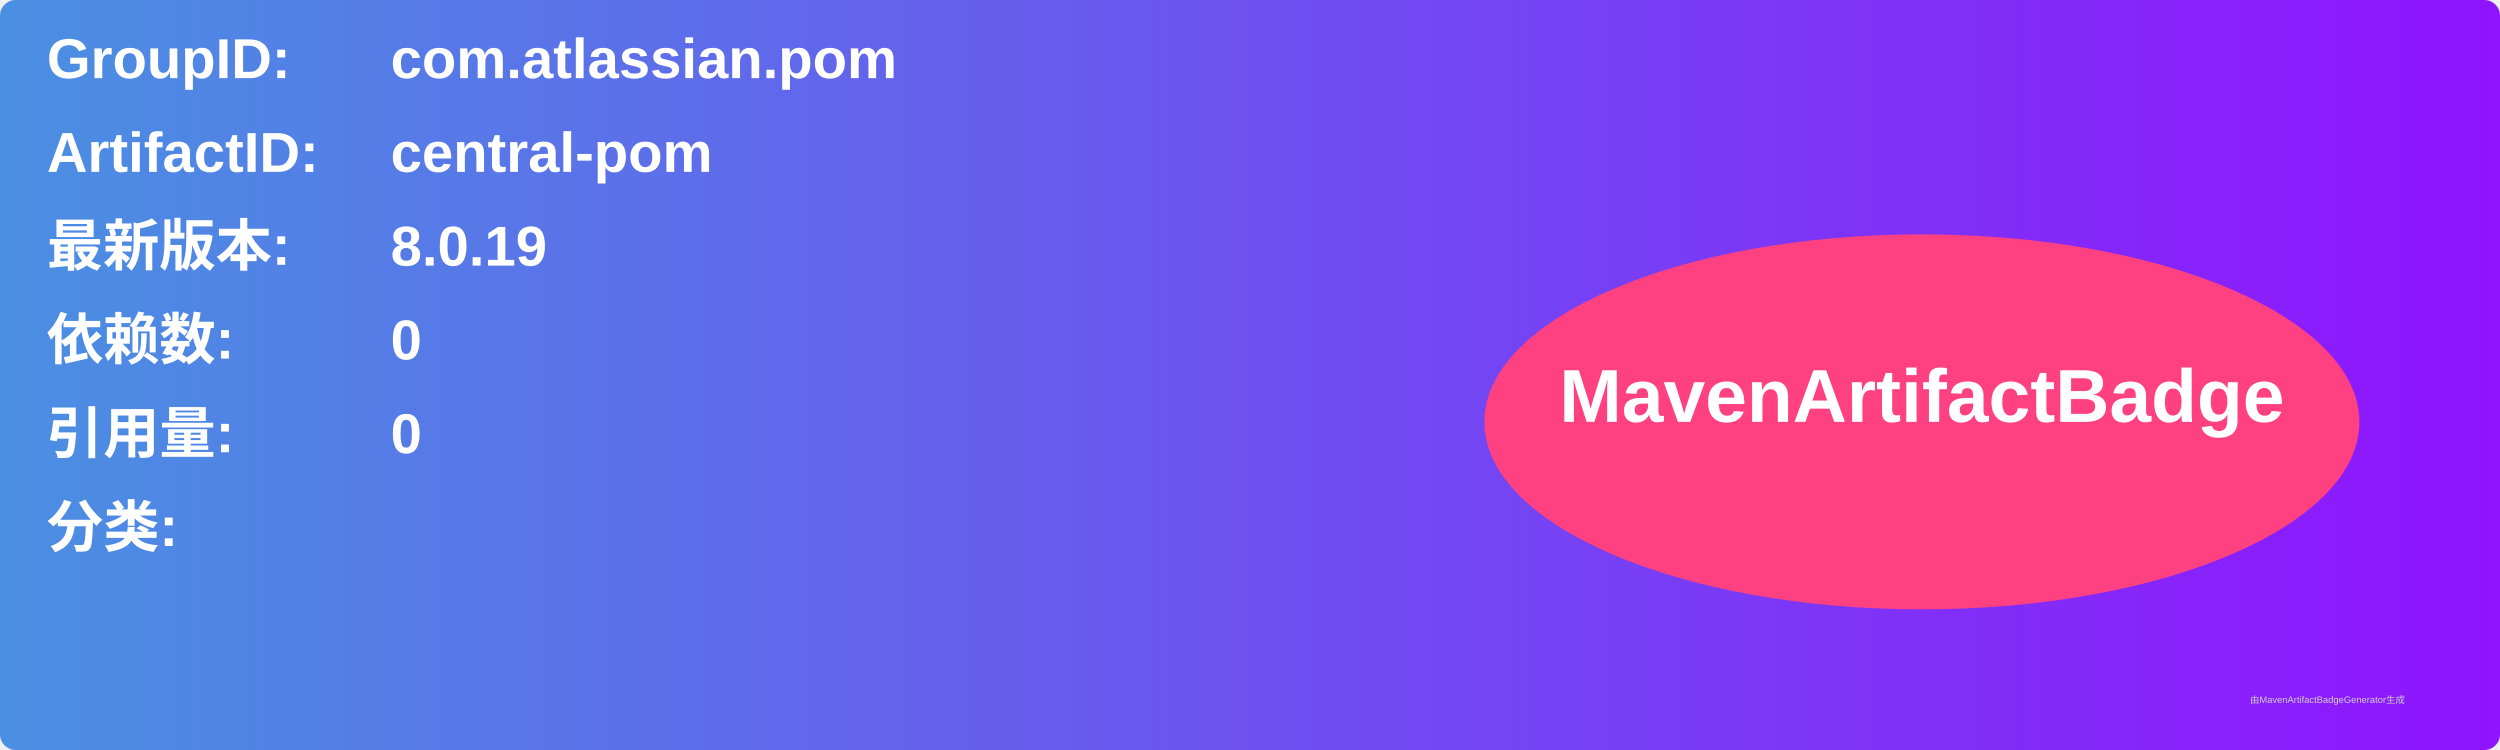
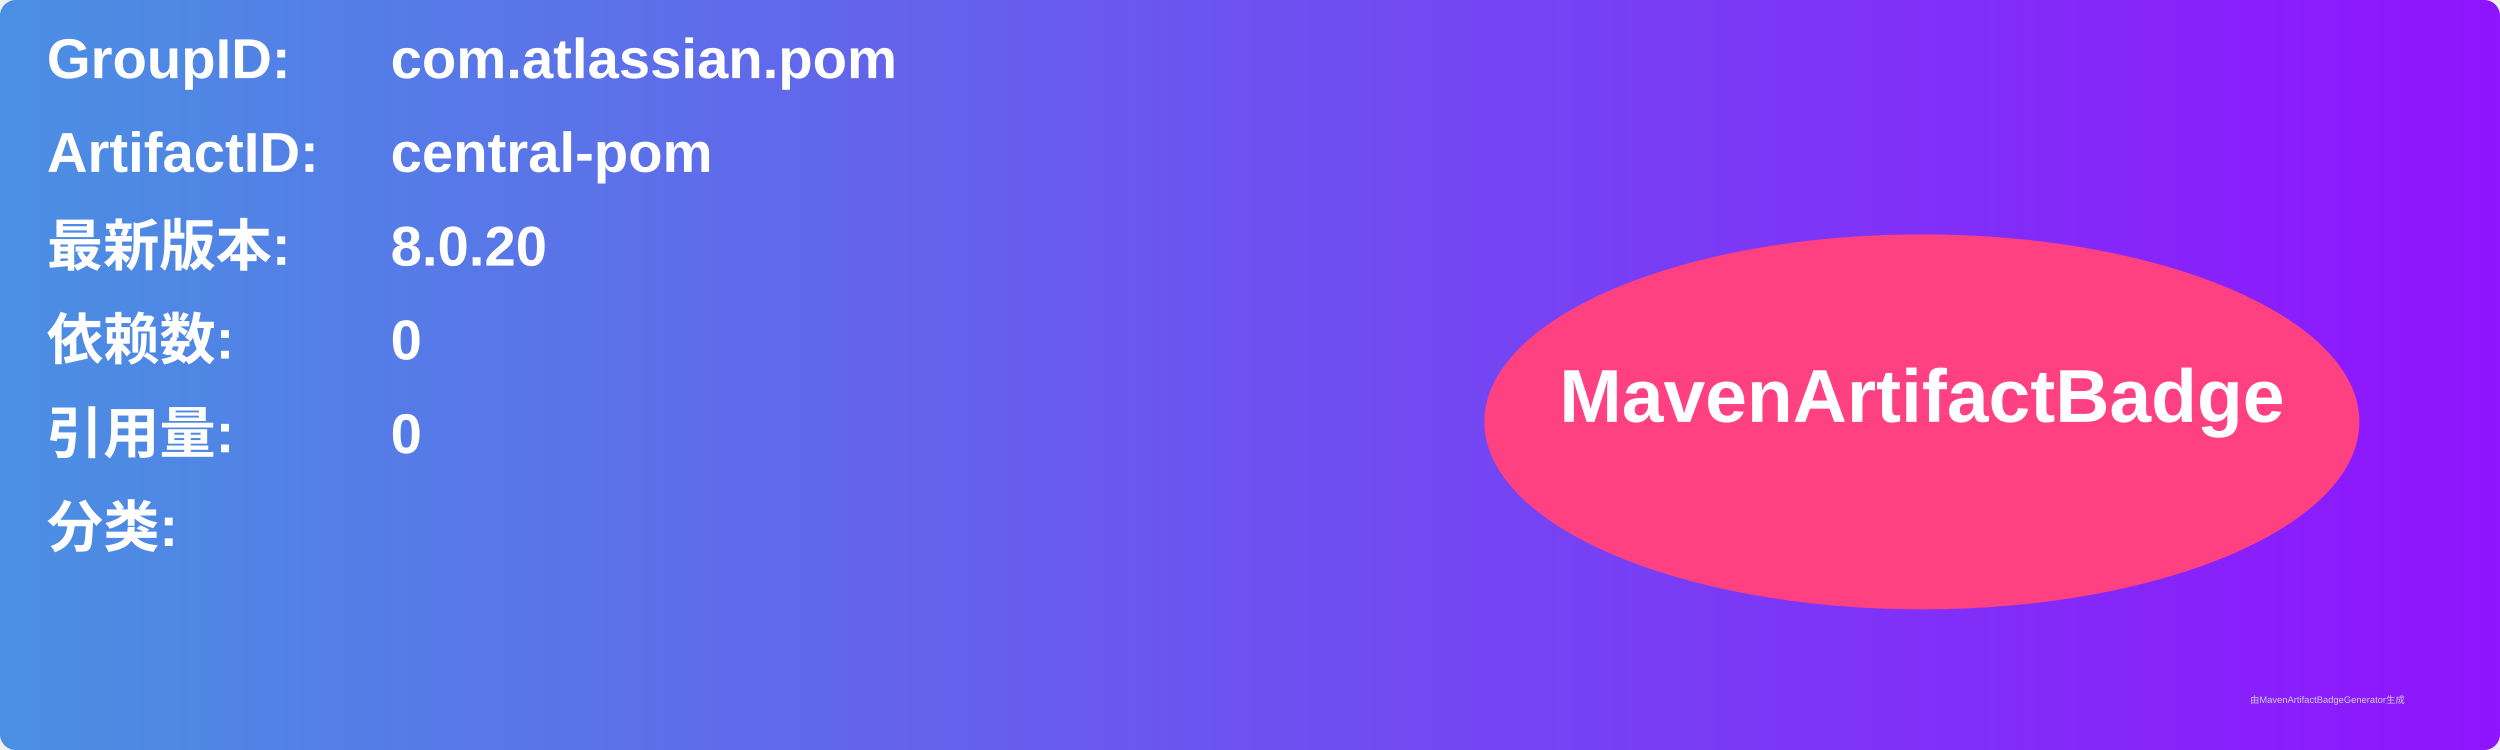
<svg xmlns="http://www.w3.org/2000/svg" width="800" height="240" viewBox="0 0 800 240">
  <linearGradient id="grad" x1="0%" y1="0%" x2="100%" y2="0%">
    <stop offset="0%" stop-color="#4a90e2" />
    <stop offset="100%" stop-color="#9013fe" />
  </linearGradient>
  <rect width="100%" height="100%" rx="5" ry="5" fill="url(#grad)" />
  <g transform="translate(15, 15)">
    <text x="0" y="10" font-family="Arial" font-size="18" fill="white" font-weight="bold" width="260">GroupID:</text>
    <text x="110" y="10" font-family="Arial" font-size="18" fill="white" font-weight="bold" width="460">com.atlassian.pom</text>
    <text x="0" y="40" font-family="Arial" font-size="18" fill="white" font-weight="bold" width="260">ArtifactID:</text>
    <text x="110" y="40" font-family="Arial" font-size="18" fill="white" font-weight="bold" width="460">central-pom</text>
    <text x="0" y="70" font-family="Arial" font-size="18" fill="white" font-weight="bold">最新版本:</text>
    <text x="110" y="70" font-family="Arial" font-size="18" fill="white" font-weight="bold">
-       <tspan font-weight="bold">8.0.19</tspan>
+       <tspan font-weight="bold">8.0.20</tspan>
    </text>
    <text x="0" y="100" font-family="Arial" font-size="18" fill="white" font-weight="bold">依赖数: </text>
    <text x="110" y="100" font-family="Arial" font-size="18" fill="white">
      <tspan font-weight="bold">0</tspan>
    </text>
    <text x="0" y="130" font-family="Arial" font-size="18" fill="white" font-weight="bold">引用量: </text>
    <text x="110" y="130" font-family="Arial" font-size="18" fill="white">
      <tspan font-weight="bold">0</tspan>
    </text>
    <text x="0" y="160" font-family="Arial" font-size="18" fill="white" font-weight="bold">分类:</text>
    <text x="10" y="190" font-family="Arial" font-size="10" fill="white">
      <tspan font-weight="bold" />
    </text>
    <ellipse cx="600" cy="120" rx="140" ry="60" fill="#ff4081" />
    <text x="600" y="120" text-anchor="middle" font-family="Arial" font-size="24" fill="white" font-weight="bold">MavenArtifactBadge</text>
  </g>
  <text x="720" y="225" font-family="Arial" font-size="3" fill="#d0d0d0">由MavenArtifactBadgeGenerator生成</text>
</svg>
